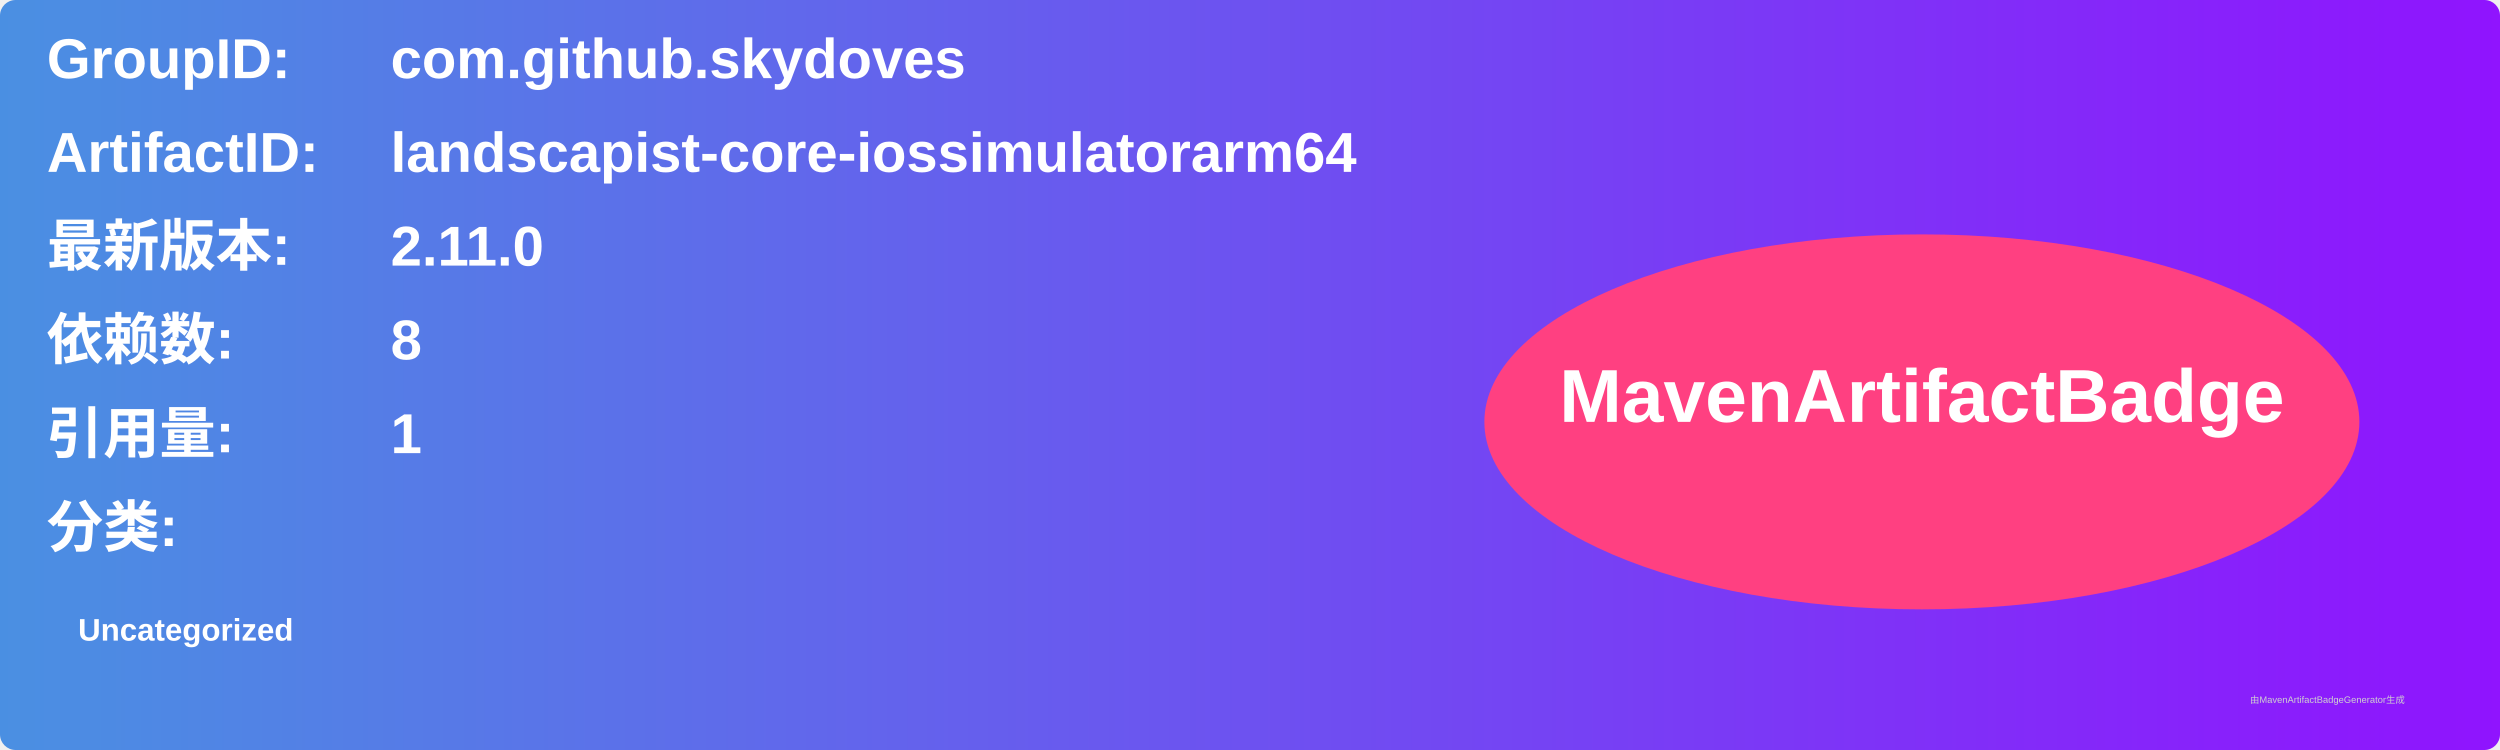
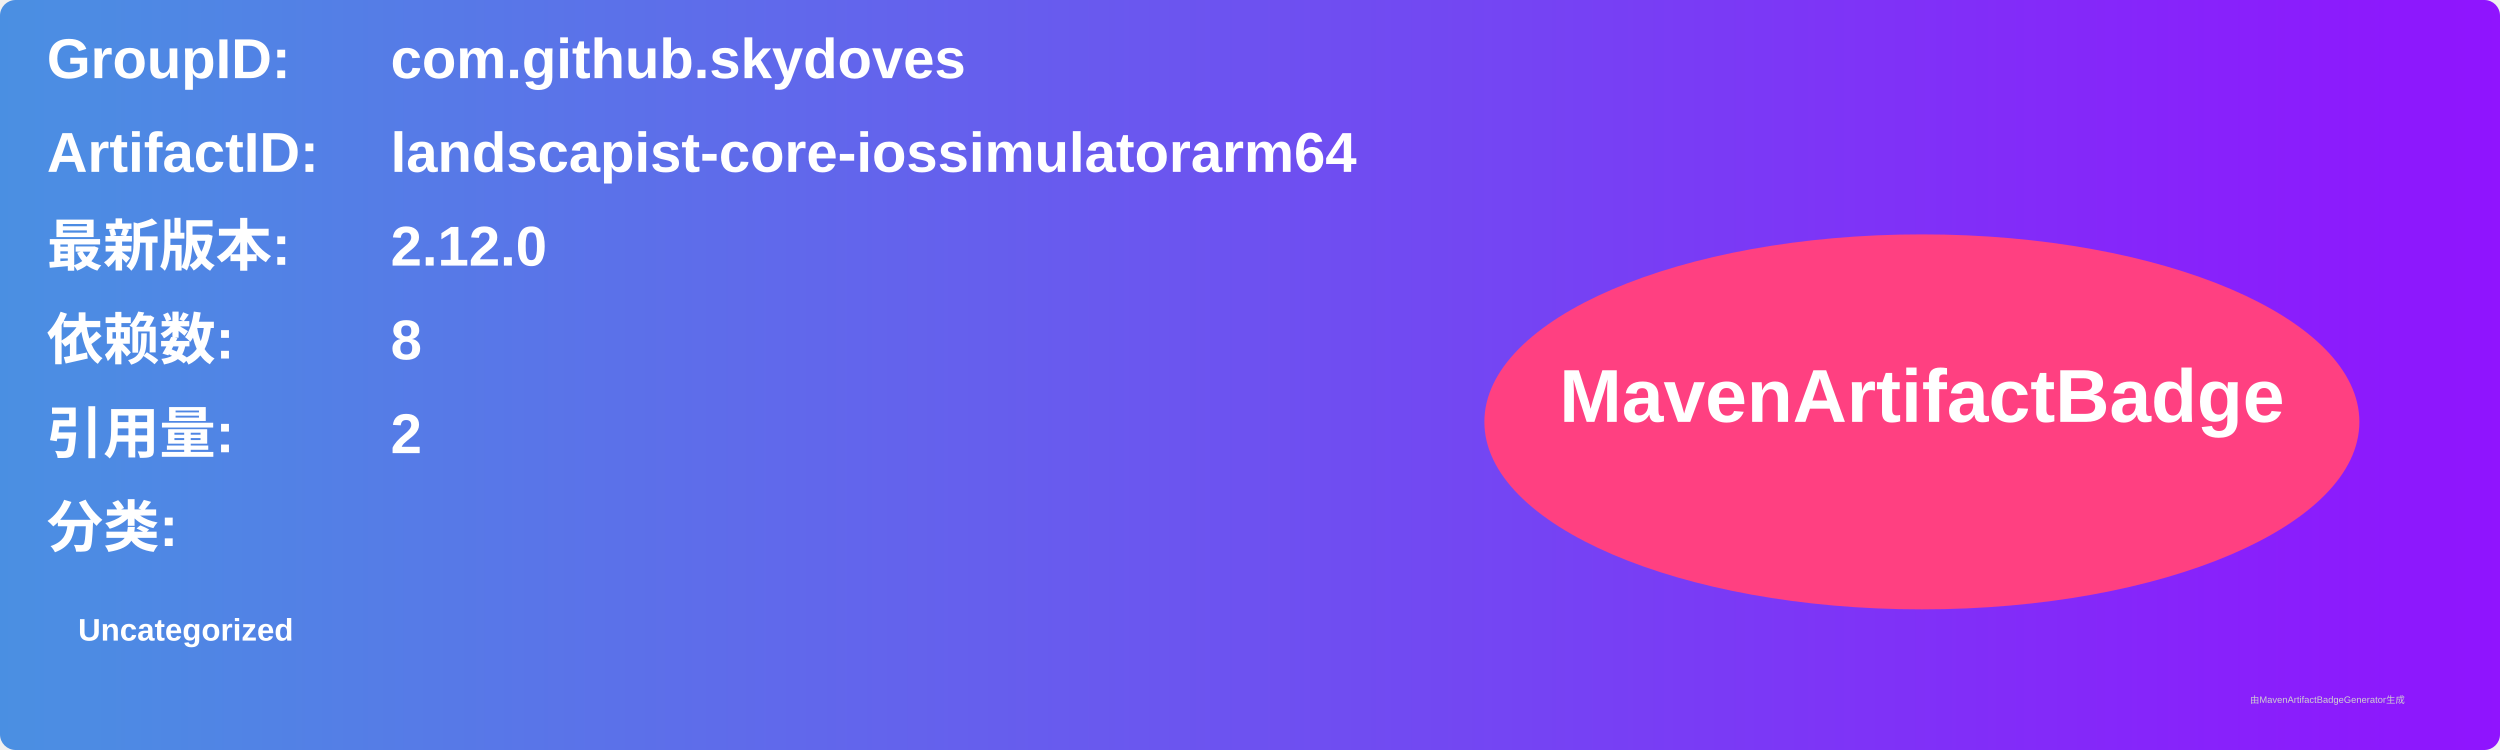
<svg xmlns="http://www.w3.org/2000/svg" width="800" height="240" viewBox="0 0 800 240">
  <linearGradient id="grad" x1="0%" y1="0%" x2="100%" y2="0%">
    <stop offset="0%" stop-color="#4a90e2" />
    <stop offset="100%" stop-color="#9013fe" />
  </linearGradient>
  <rect width="100%" height="100%" rx="5" ry="5" fill="url(#grad)" />
  <g transform="translate(15, 15)">
    <text x="0" y="10" font-family="Arial" font-size="18" fill="white" font-weight="bold" width="260">GroupID:</text>
    <text x="110" y="10" font-family="Arial" font-size="18" fill="white" font-weight="bold" width="460">com.github.skydoves</text>
    <text x="0" y="40" font-family="Arial" font-size="18" fill="white" font-weight="bold" width="260">ArtifactID:</text>
    <text x="110" y="40" font-family="Arial" font-size="18" fill="white" font-weight="bold" width="460">landscapist-core-iossimulatorarm64</text>
    <text x="0" y="70" font-family="Arial" font-size="18" fill="white" font-weight="bold">最新版本:</text>
    <text x="110" y="70" font-family="Arial" font-size="18" fill="white" font-weight="bold">
-       <tspan font-weight="bold">2.11.0</tspan>
+       <tspan font-weight="bold">2.12.0</tspan>
    </text>
    <text x="0" y="100" font-family="Arial" font-size="18" fill="white" font-weight="bold">依赖数: </text>
    <text x="110" y="100" font-family="Arial" font-size="18" fill="white">
      <tspan font-weight="bold">8</tspan>
    </text>
    <text x="0" y="130" font-family="Arial" font-size="18" fill="white" font-weight="bold">引用量: </text>
    <text x="110" y="130" font-family="Arial" font-size="18" fill="white">
-       <tspan font-weight="bold">1</tspan>
+       <tspan font-weight="bold">2</tspan>
    </text>
    <text x="0" y="160" font-family="Arial" font-size="18" fill="white" font-weight="bold">分类:</text>
    <text x="10" y="190" font-family="Arial" font-size="10" fill="white">
      <tspan font-weight="bold">Uncategorized</tspan>
    </text>
    <ellipse cx="600" cy="120" rx="140" ry="60" fill="#ff4081" />
    <text x="600" y="120" text-anchor="middle" font-family="Arial" font-size="24" fill="white" font-weight="bold">MavenArtifactBadge</text>
  </g>
  <text x="720" y="225" font-family="Arial" font-size="3" fill="#d0d0d0">由MavenArtifactBadgeGenerator生成</text>
</svg>
